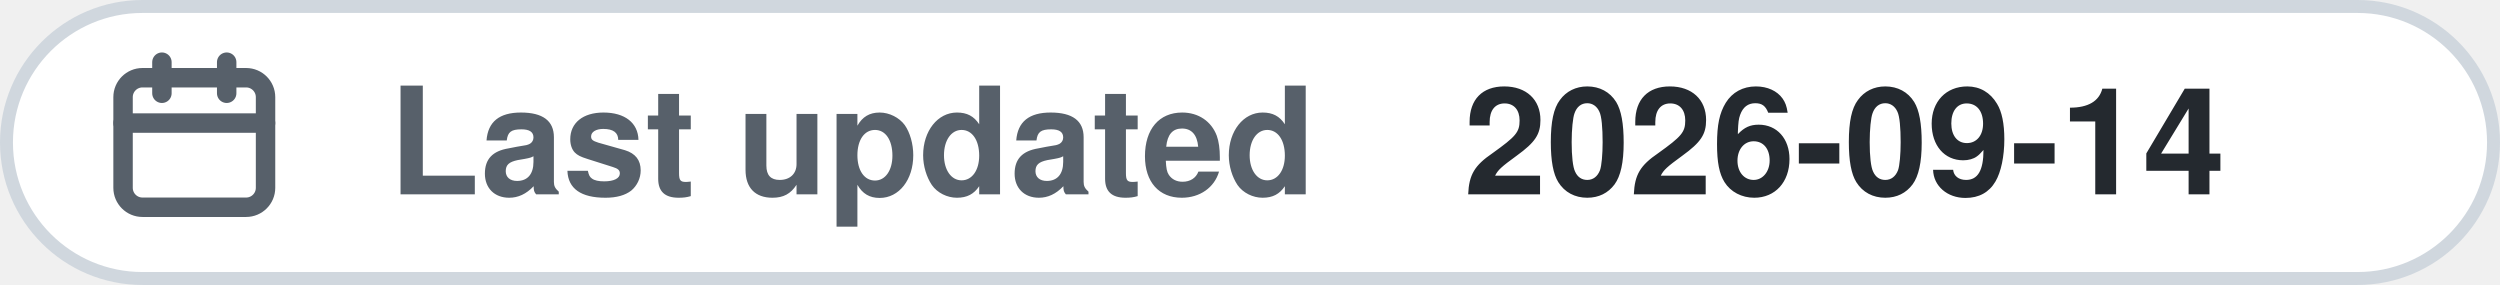
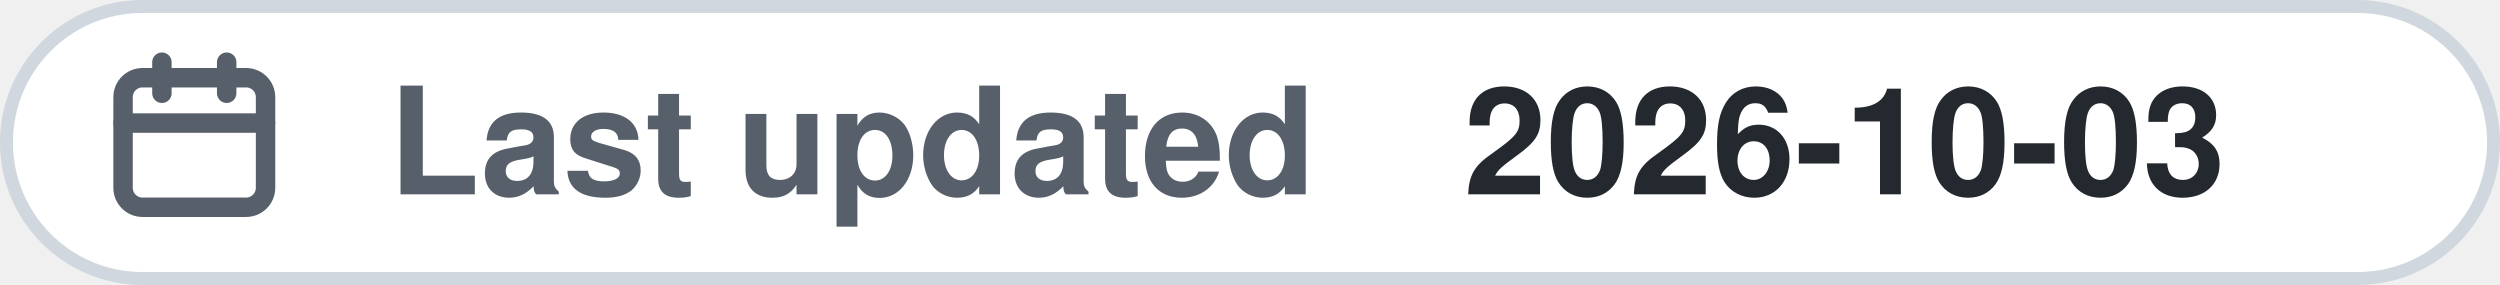
<svg xmlns="http://www.w3.org/2000/svg" width="193" height="22" viewBox="0 0 193 22" role="img">
  <rect x=".5" y=".5" width="192" height="21" rx="10.5" fill="#ffffff" stroke="#d0d7de" />
  <g transform="translate(7,3)" fill="none" stroke="#57606a" stroke-width="1.5" stroke-linecap="round" stroke-linejoin="round">
    <rect x="2.5" y="3" width="11" height="10" rx="1.5" />
    <path d="M2.5 6.5h11M5.5 1.8v2.4M10.5 1.8v2.4" />
  </g>
  <text x="30" y="15" font-family="-apple-system,BlinkMacSystemFont,'Segoe UI',Helvetica,Arial,sans-serif" font-size="11.5" font-weight="600" fill="#57606a">Last updated</text>
-   <text x="113" y="15" font-family="-apple-system,BlinkMacSystemFont,'Segoe UI',Helvetica,Arial,sans-serif" font-size="11.5" font-weight="600" fill="#24292f">2026-09-14</text>
+   <text x="113" y="15" font-family="-apple-system,BlinkMacSystemFont,'Segoe UI',Helvetica,Arial,sans-serif" font-size="11.5" font-weight="600" fill="#24292f">2026-10-03</text>
</svg>
